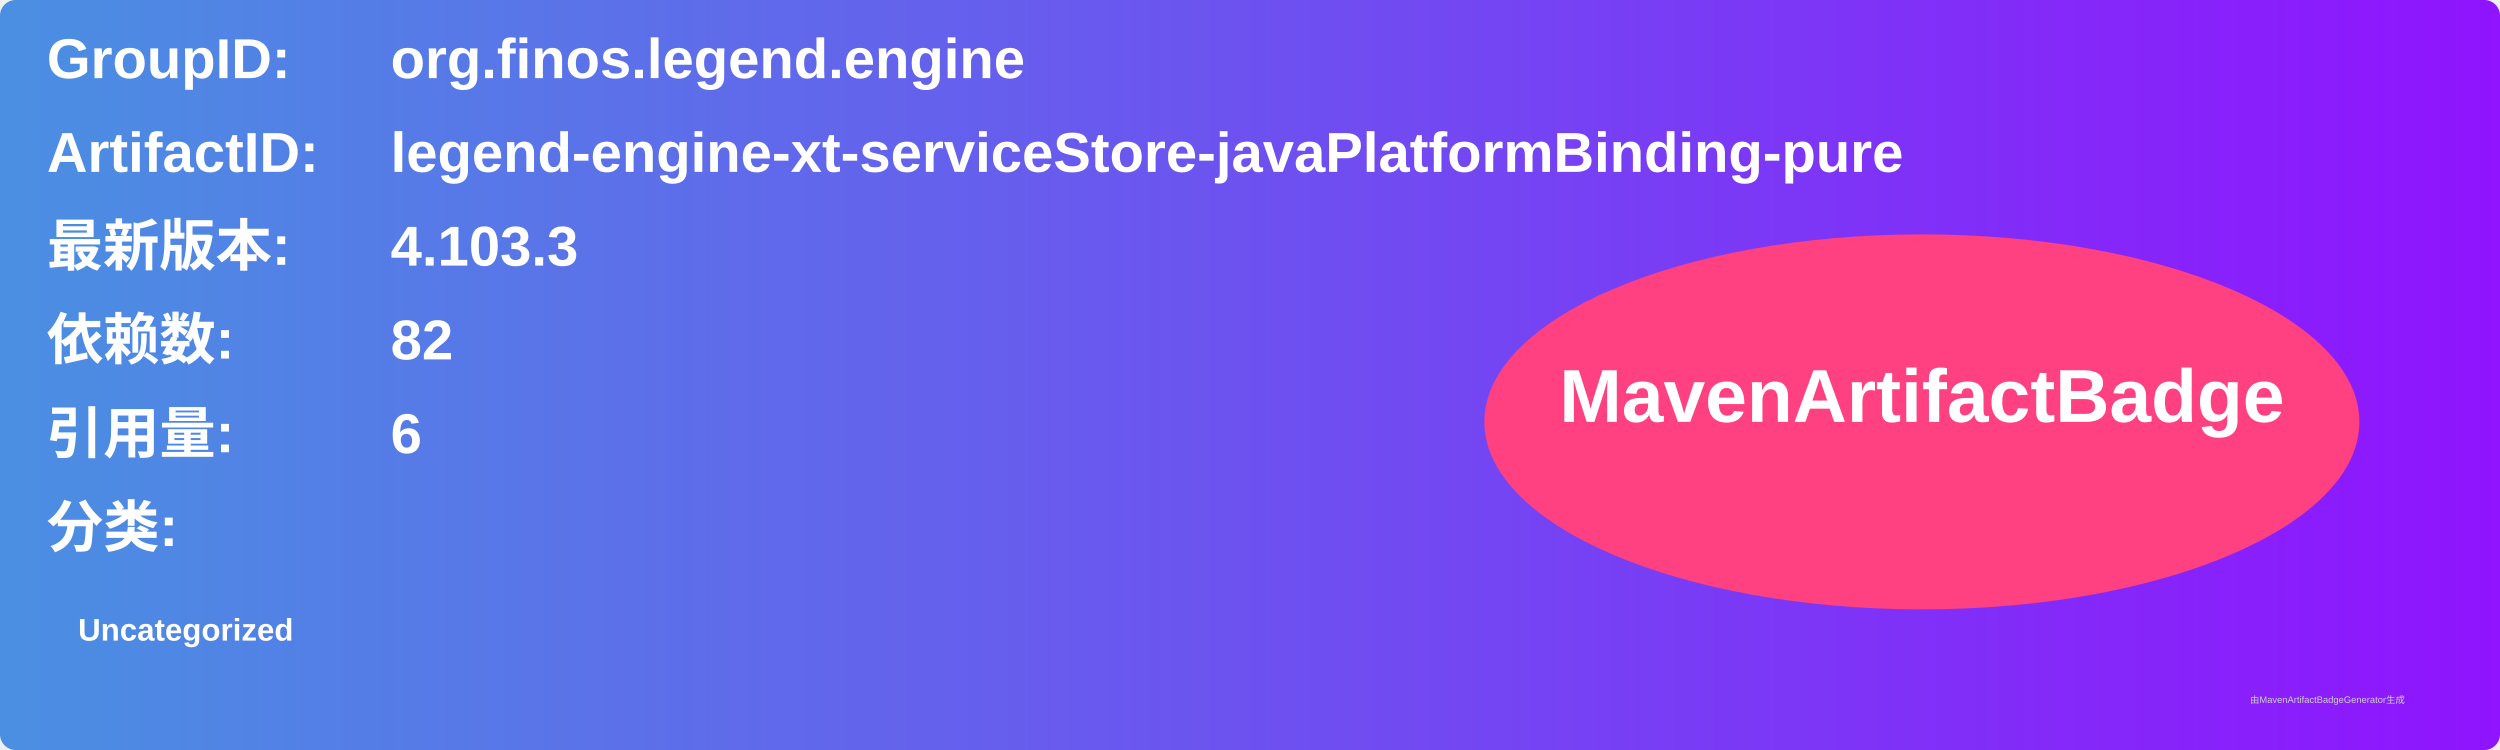
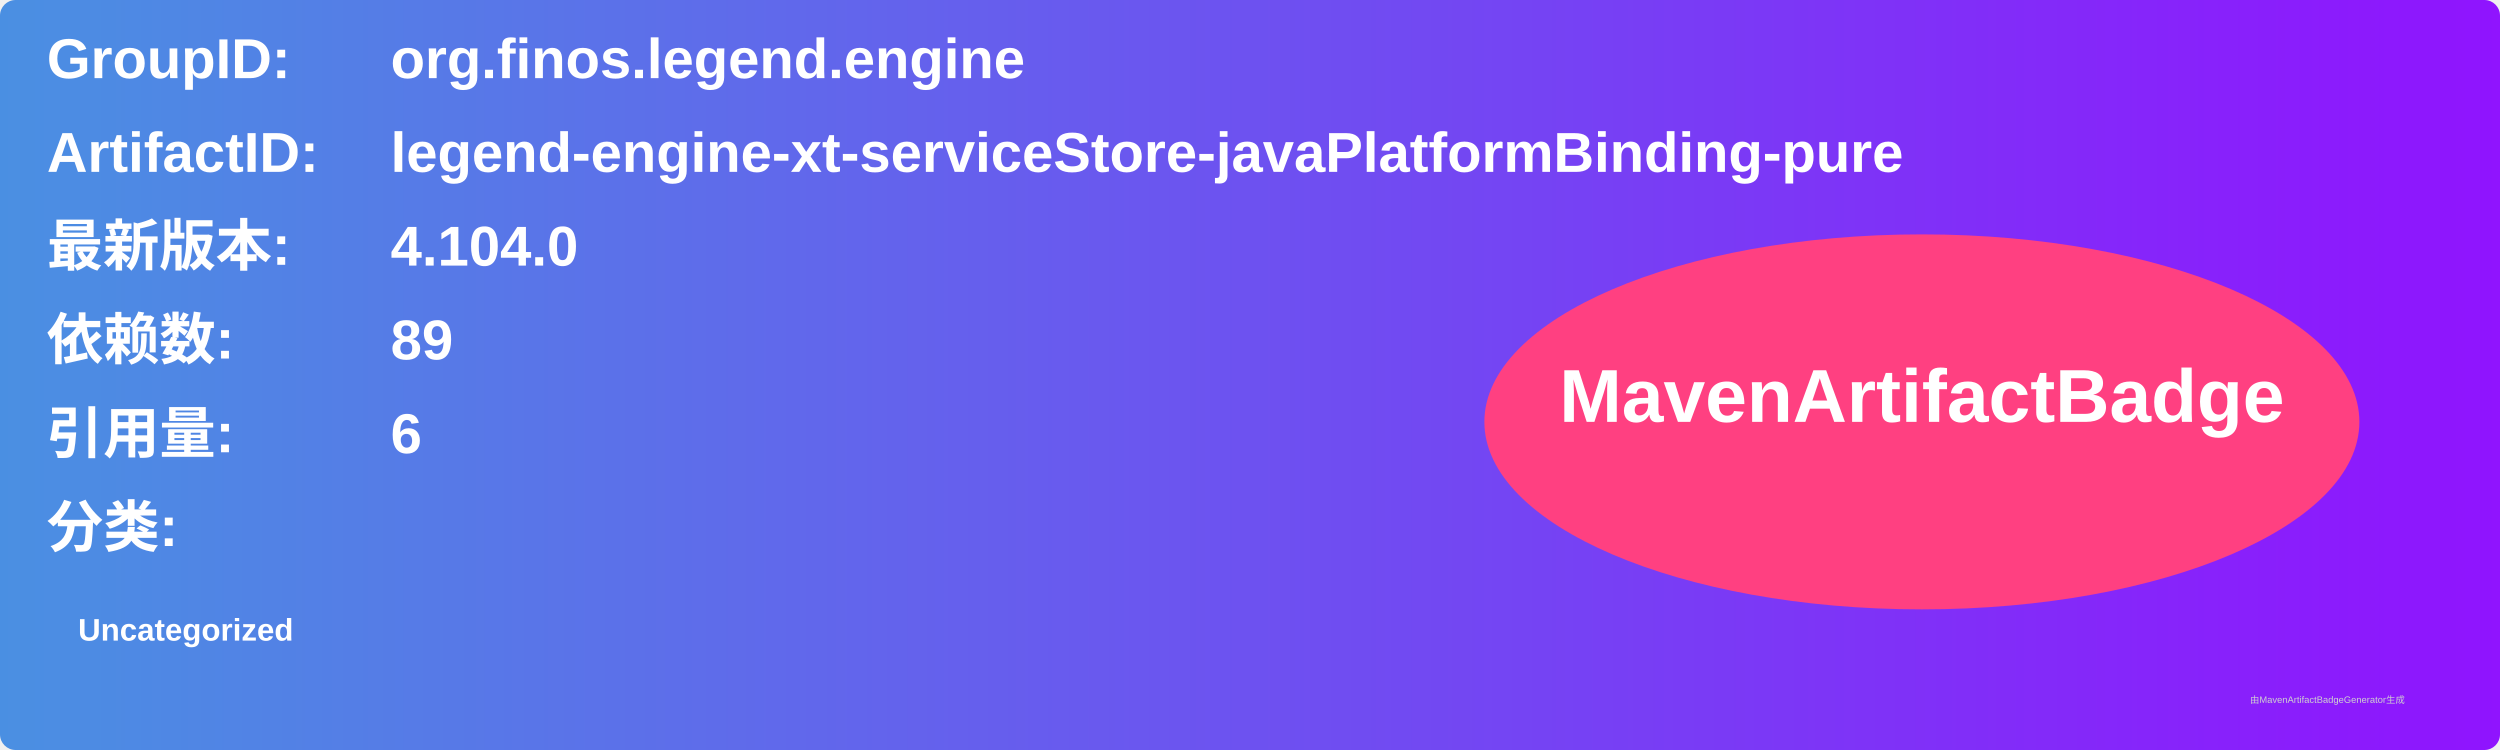
<svg xmlns="http://www.w3.org/2000/svg" width="800" height="240" viewBox="0 0 800 240">
  <linearGradient id="grad" x1="0%" y1="0%" x2="100%" y2="0%">
    <stop offset="0%" stop-color="#4a90e2" />
    <stop offset="100%" stop-color="#9013fe" />
  </linearGradient>
  <rect width="100%" height="100%" rx="5" ry="5" fill="url(#grad)" />
  <g transform="translate(15, 15)">
    <text x="0" y="10" font-family="Arial" font-size="18" fill="white" font-weight="bold" width="260">GroupID:</text>
    <text x="110" y="10" font-family="Arial" font-size="18" fill="white" font-weight="bold" width="460">org.finos.legend.engine</text>
    <text x="0" y="40" font-family="Arial" font-size="18" fill="white" font-weight="bold" width="260">ArtifactID:</text>
    <text x="110" y="40" font-family="Arial" font-size="18" fill="white" font-weight="bold" width="460">legend-engine-xt-serviceStore-javaPlatformBinding-pure</text>
    <text x="0" y="70" font-family="Arial" font-size="18" fill="white" font-weight="bold">最新版本:</text>
    <text x="110" y="70" font-family="Arial" font-size="18" fill="white" font-weight="bold">
-       <tspan font-weight="bold">4.103.3</tspan>
+       <tspan font-weight="bold">4.104.0</tspan>
    </text>
    <text x="0" y="100" font-family="Arial" font-size="18" fill="white" font-weight="bold">依赖数: </text>
    <text x="110" y="100" font-family="Arial" font-size="18" fill="white">
-       <tspan font-weight="bold">82</tspan>
+       <tspan font-weight="bold">89</tspan>
    </text>
    <text x="0" y="130" font-family="Arial" font-size="18" fill="white" font-weight="bold">引用量: </text>
    <text x="110" y="130" font-family="Arial" font-size="18" fill="white">
      <tspan font-weight="bold">6</tspan>
    </text>
    <text x="0" y="160" font-family="Arial" font-size="18" fill="white" font-weight="bold">分类:</text>
    <text x="10" y="190" font-family="Arial" font-size="10" fill="white">
      <tspan font-weight="bold">Uncategorized</tspan>
    </text>
    <ellipse cx="600" cy="120" rx="140" ry="60" fill="#ff4081" />
    <text x="600" y="120" text-anchor="middle" font-family="Arial" font-size="24" fill="white" font-weight="bold">MavenArtifactBadge</text>
  </g>
  <text x="720" y="225" font-family="Arial" font-size="3" fill="#d0d0d0">由MavenArtifactBadgeGenerator生成</text>
</svg>
